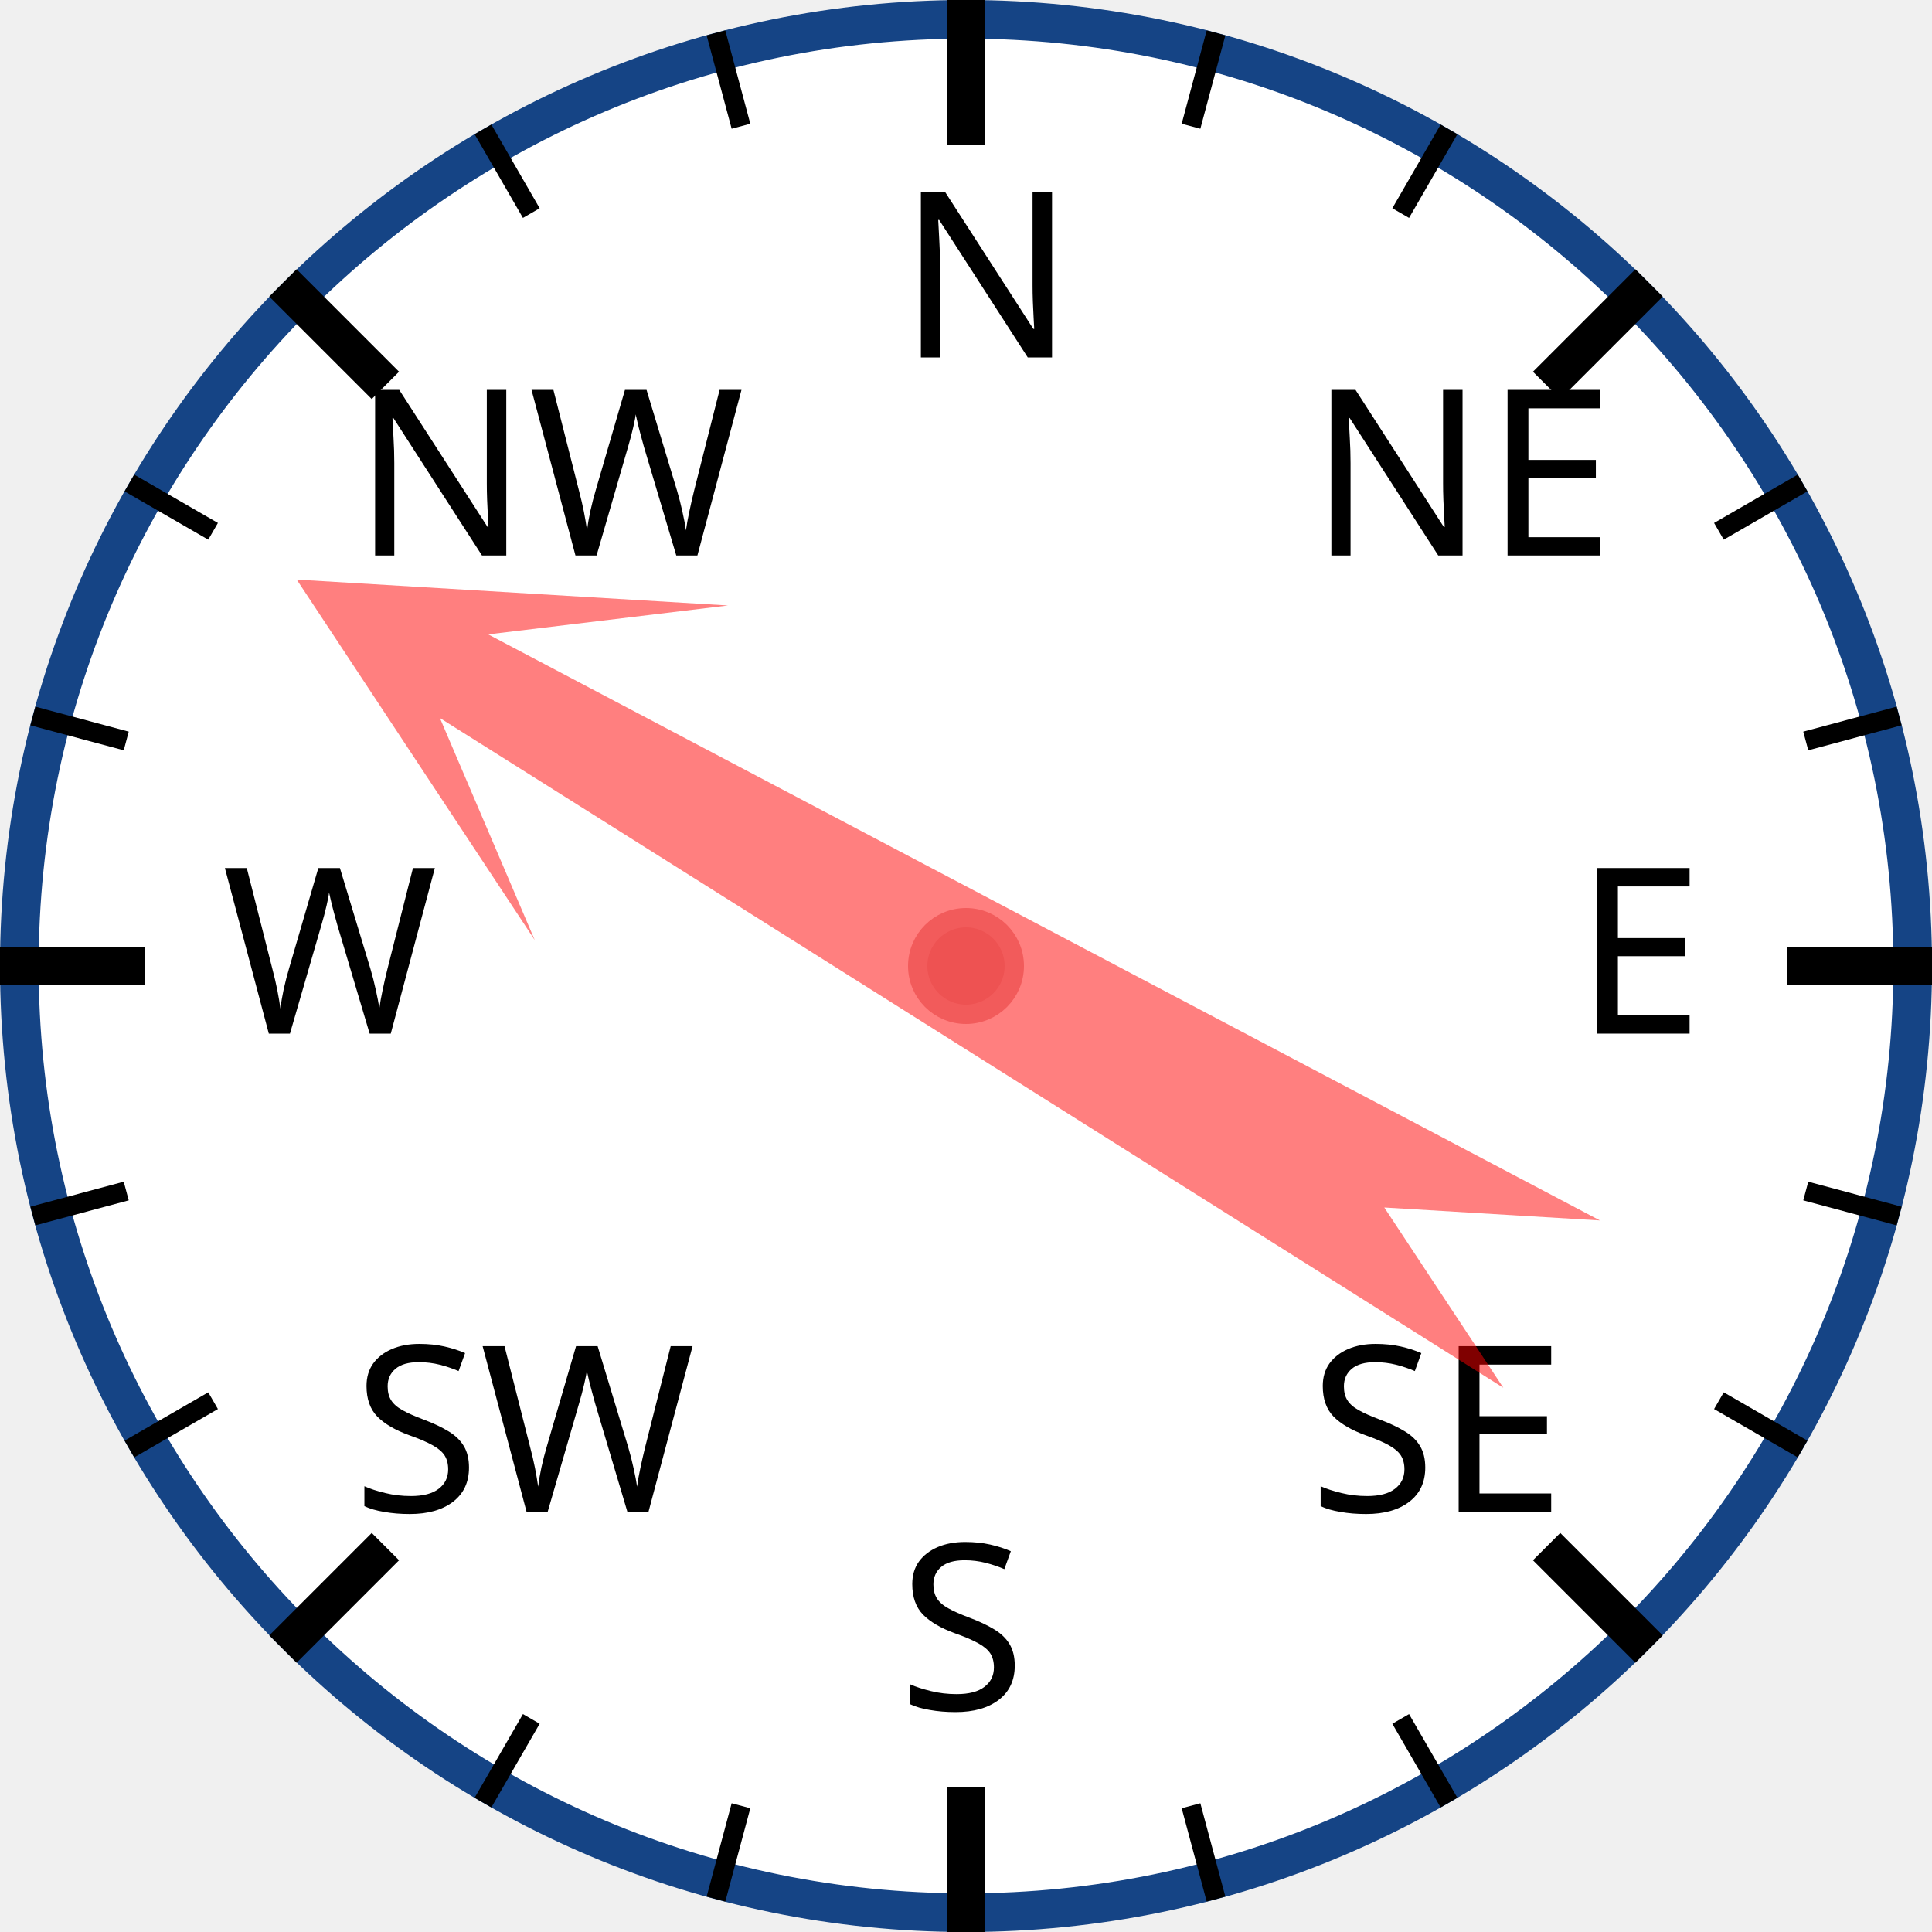
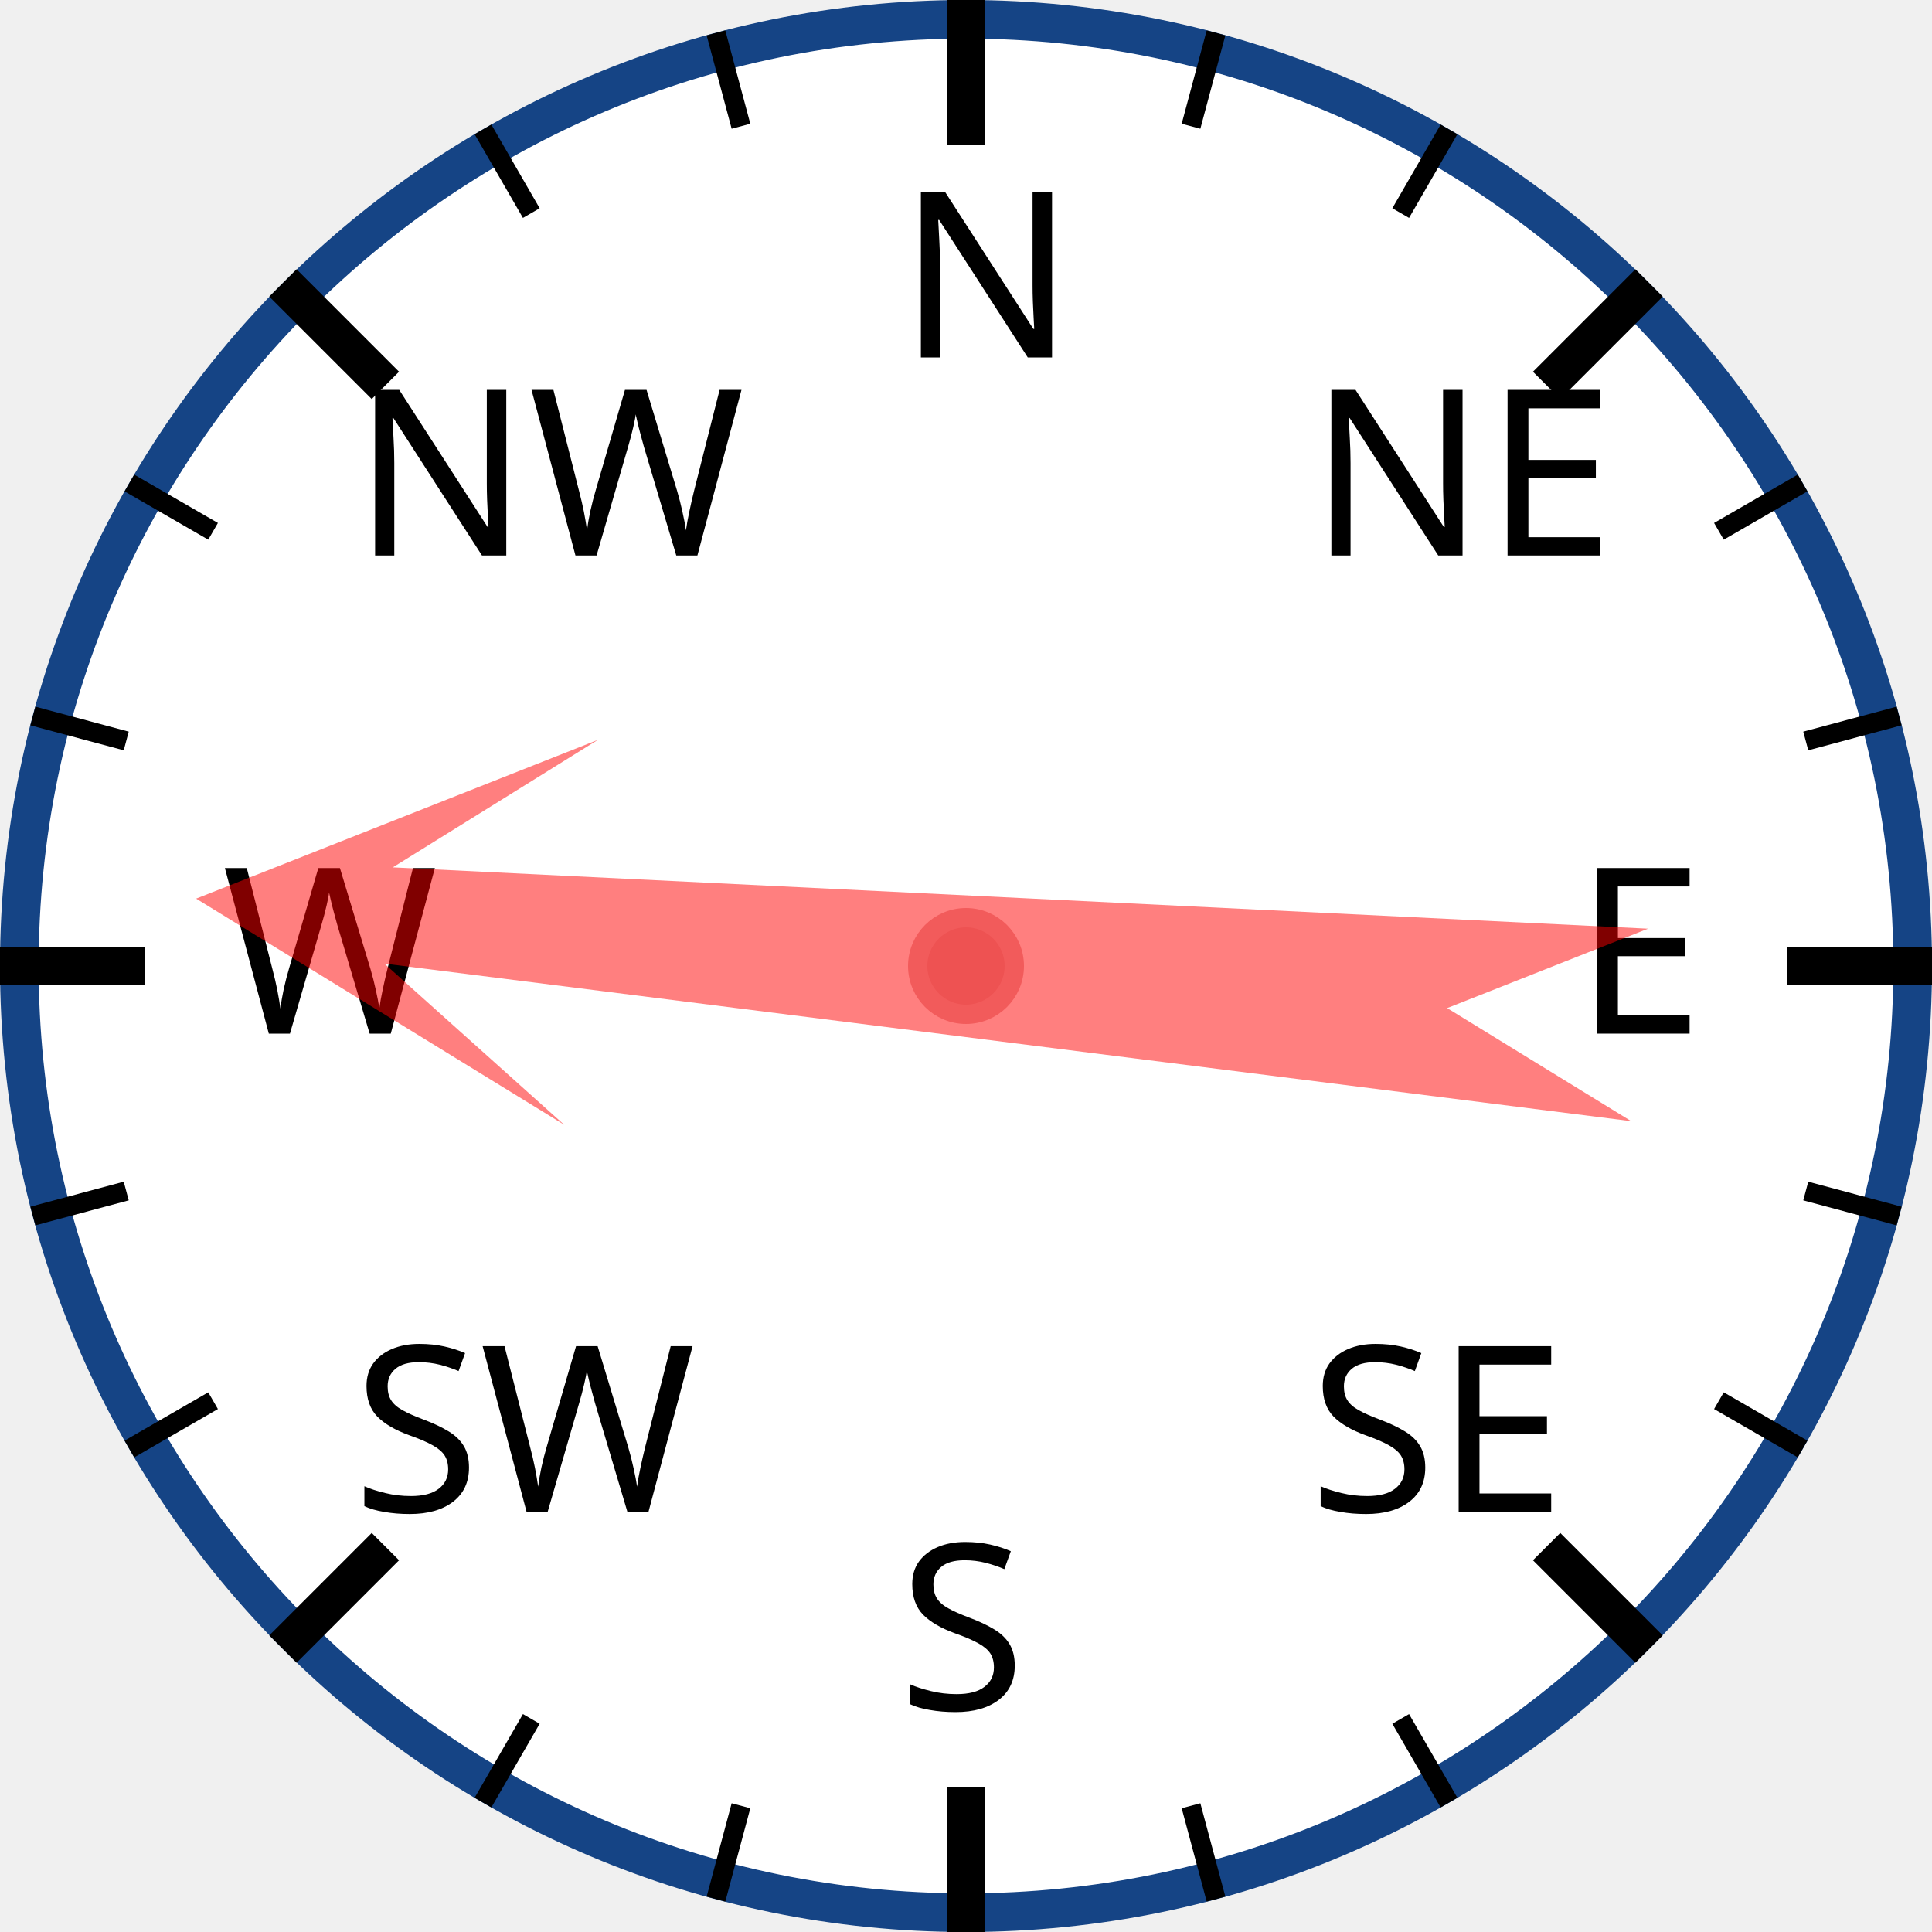
<svg xmlns="http://www.w3.org/2000/svg" width="120px" height="120px" viewBox="0 0 200 200">
  <circle cx="100" cy="100" r="98" style="fill: white; stroke: #154485; stroke-width: 4;" />
  <text x="93.0" y="37.0" style="font-family: sans-serif; font-size: 18pt;">N</text>
  <line x1="100.0" y1="0.0" x2="100.0" y2="15.0" style="stroke: black; stroke-width: 4;" />
  <line x1="74.118" y1="3.407" x2="76.706" y2="13.067" style="stroke: black; stroke-width: 2;" />
  <line x1="50" y1="13.397" x2="55" y2="22.058" style="stroke: black; stroke-width: 2;" />
  <text x="36.503" y="57.503" style="font-family: sans-serif; font-size: 18pt;">NW</text>
  <line x1="29.289" y1="29.289" x2="39.896" y2="39.896" style="stroke: black; stroke-width: 4;" />
  <line x1="13.397" y1="50" x2="22.058" y2="55" style="stroke: black; stroke-width: 2;" />
  <line x1="3.407" y1="74.118" x2="13.067" y2="76.706" style="stroke: black; stroke-width: 2;" />
  <text x="23.0" y="107.0" style="font-family: sans-serif; font-size: 18pt;">W</text>
  <line x1="0.0" y1="100.0" x2="15.0" y2="100.0" style="stroke: black; stroke-width: 4;" />
  <line x1="3.407" y1="125.882" x2="13.067" y2="123.294" style="stroke: black; stroke-width: 2;" />
  <line x1="13.397" y1="150" x2="22.058" y2="145" style="stroke: black; stroke-width: 2;" />
  <text x="36.503" y="156.497" style="font-family: sans-serif; font-size: 18pt;">SW</text>
  <line x1="29.289" y1="170.711" x2="39.896" y2="160.104" style="stroke: black; stroke-width: 4;" />
  <line x1="50" y1="186.603" x2="55" y2="177.942" style="stroke: black; stroke-width: 2;" />
  <line x1="74.118" y1="196.593" x2="76.706" y2="186.933" style="stroke: black; stroke-width: 2;" />
  <text x="93" y="177.0" style="font-family: sans-serif; font-size: 18pt;">S</text>
  <line x1="100" y1="200.0" x2="100" y2="185.0" style="stroke: black; stroke-width: 4;" />
  <line x1="125.882" y1="196.593" x2="123.294" y2="186.933" style="stroke: black; stroke-width: 2;" />
  <line x1="150.0" y1="186.603" x2="145.0" y2="177.942" style="stroke: black; stroke-width: 2;" />
  <text x="135.497" y="156.497" style="font-family: sans-serif; font-size: 18pt;">SE</text>
  <line x1="170.711" y1="170.711" x2="160.104" y2="160.104" style="stroke: black; stroke-width: 4;" />
  <line x1="186.603" y1="150" x2="177.942" y2="145" style="stroke: black; stroke-width: 2;" />
  <line x1="196.593" y1="125.882" x2="186.933" y2="123.294" style="stroke: black; stroke-width: 2;" />
  <text x="163.0" y="107" style="font-family: sans-serif; font-size: 18pt;">E</text>
  <line x1="200.0" y1="100" x2="185.0" y2="100" style="stroke: black; stroke-width: 4;" />
  <line x1="196.593" y1="74.118" x2="186.933" y2="76.706" style="stroke: black; stroke-width: 2;" />
  <line x1="186.603" y1="50" x2="177.942" y2="55" style="stroke: black; stroke-width: 2;" />
  <text x="135.497" y="57.503" style="font-family: sans-serif; font-size: 18pt;">NE</text>
  <line x1="170.711" y1="29.289" x2="160.104" y2="39.896" style="stroke: black; stroke-width: 4;" />
  <line x1="150" y1="13.397" x2="145" y2="22.058" style="stroke: black; stroke-width: 2;" />
  <line x1="125.882" y1="3.407" x2="123.294" y2="13.067" style="stroke: black; stroke-width: 2;" />
-   <polygon points="100 20 120 60 105 40 110 170 100 150 90 170 95 40 80 60" style="fill: red; fill-opacity: 0.5;" transform="rotate(300,100,100)" />
+   <polygon points="100 20 120 60 105 40 110 170 100 150 90 170 95 40 80 60" style="fill: red; fill-opacity: 0.5;" transform="rotate(275,100,100)" />
  <circle cx="100" cy="100" r="5" style="fill: #EE5252; stroke: #F25B5B; stroke-width: 2;" />
</svg>
